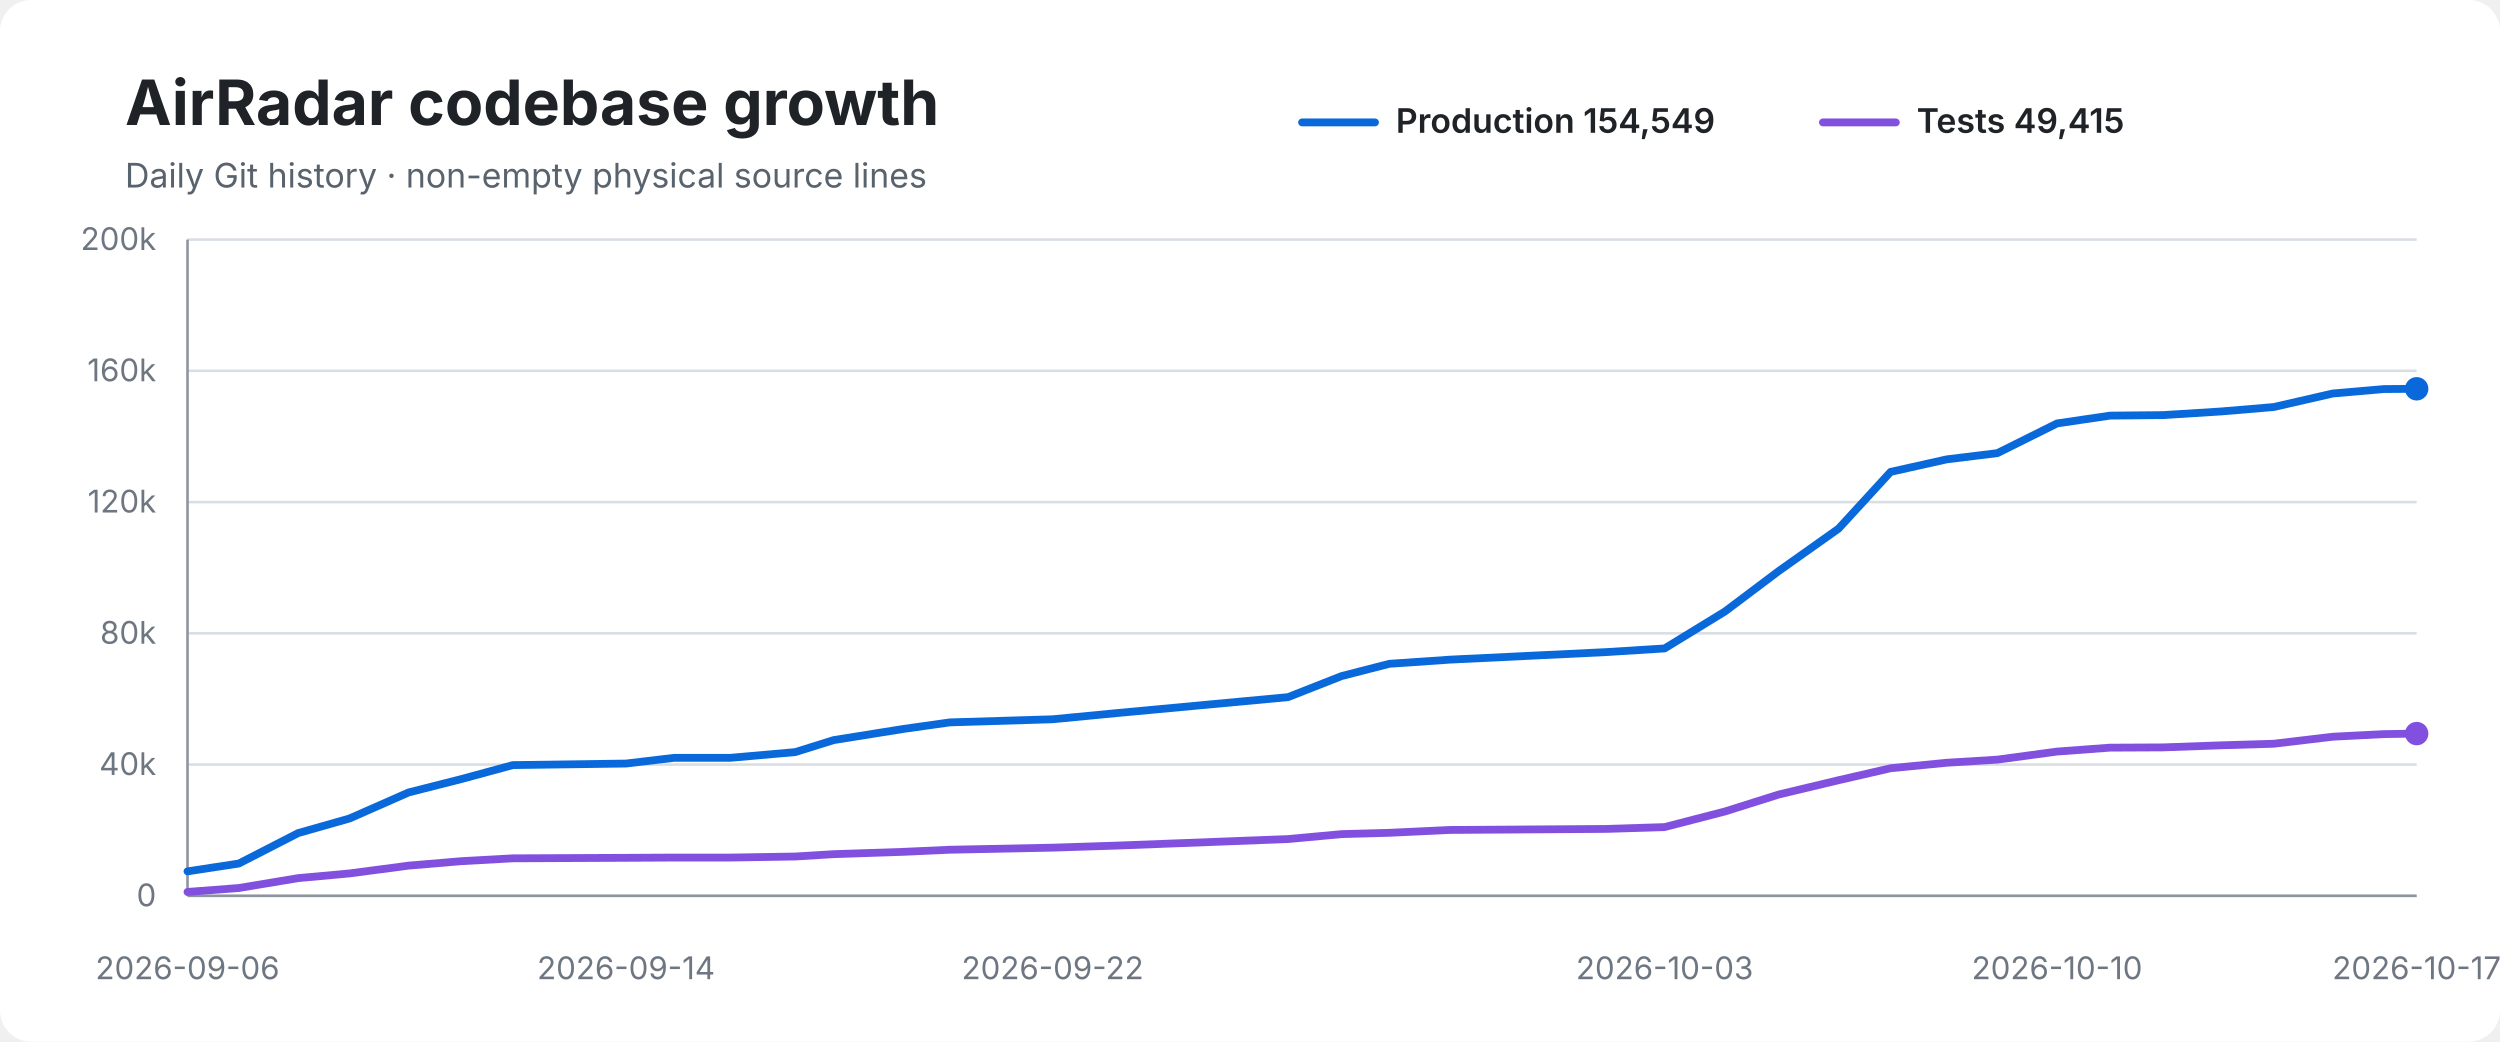
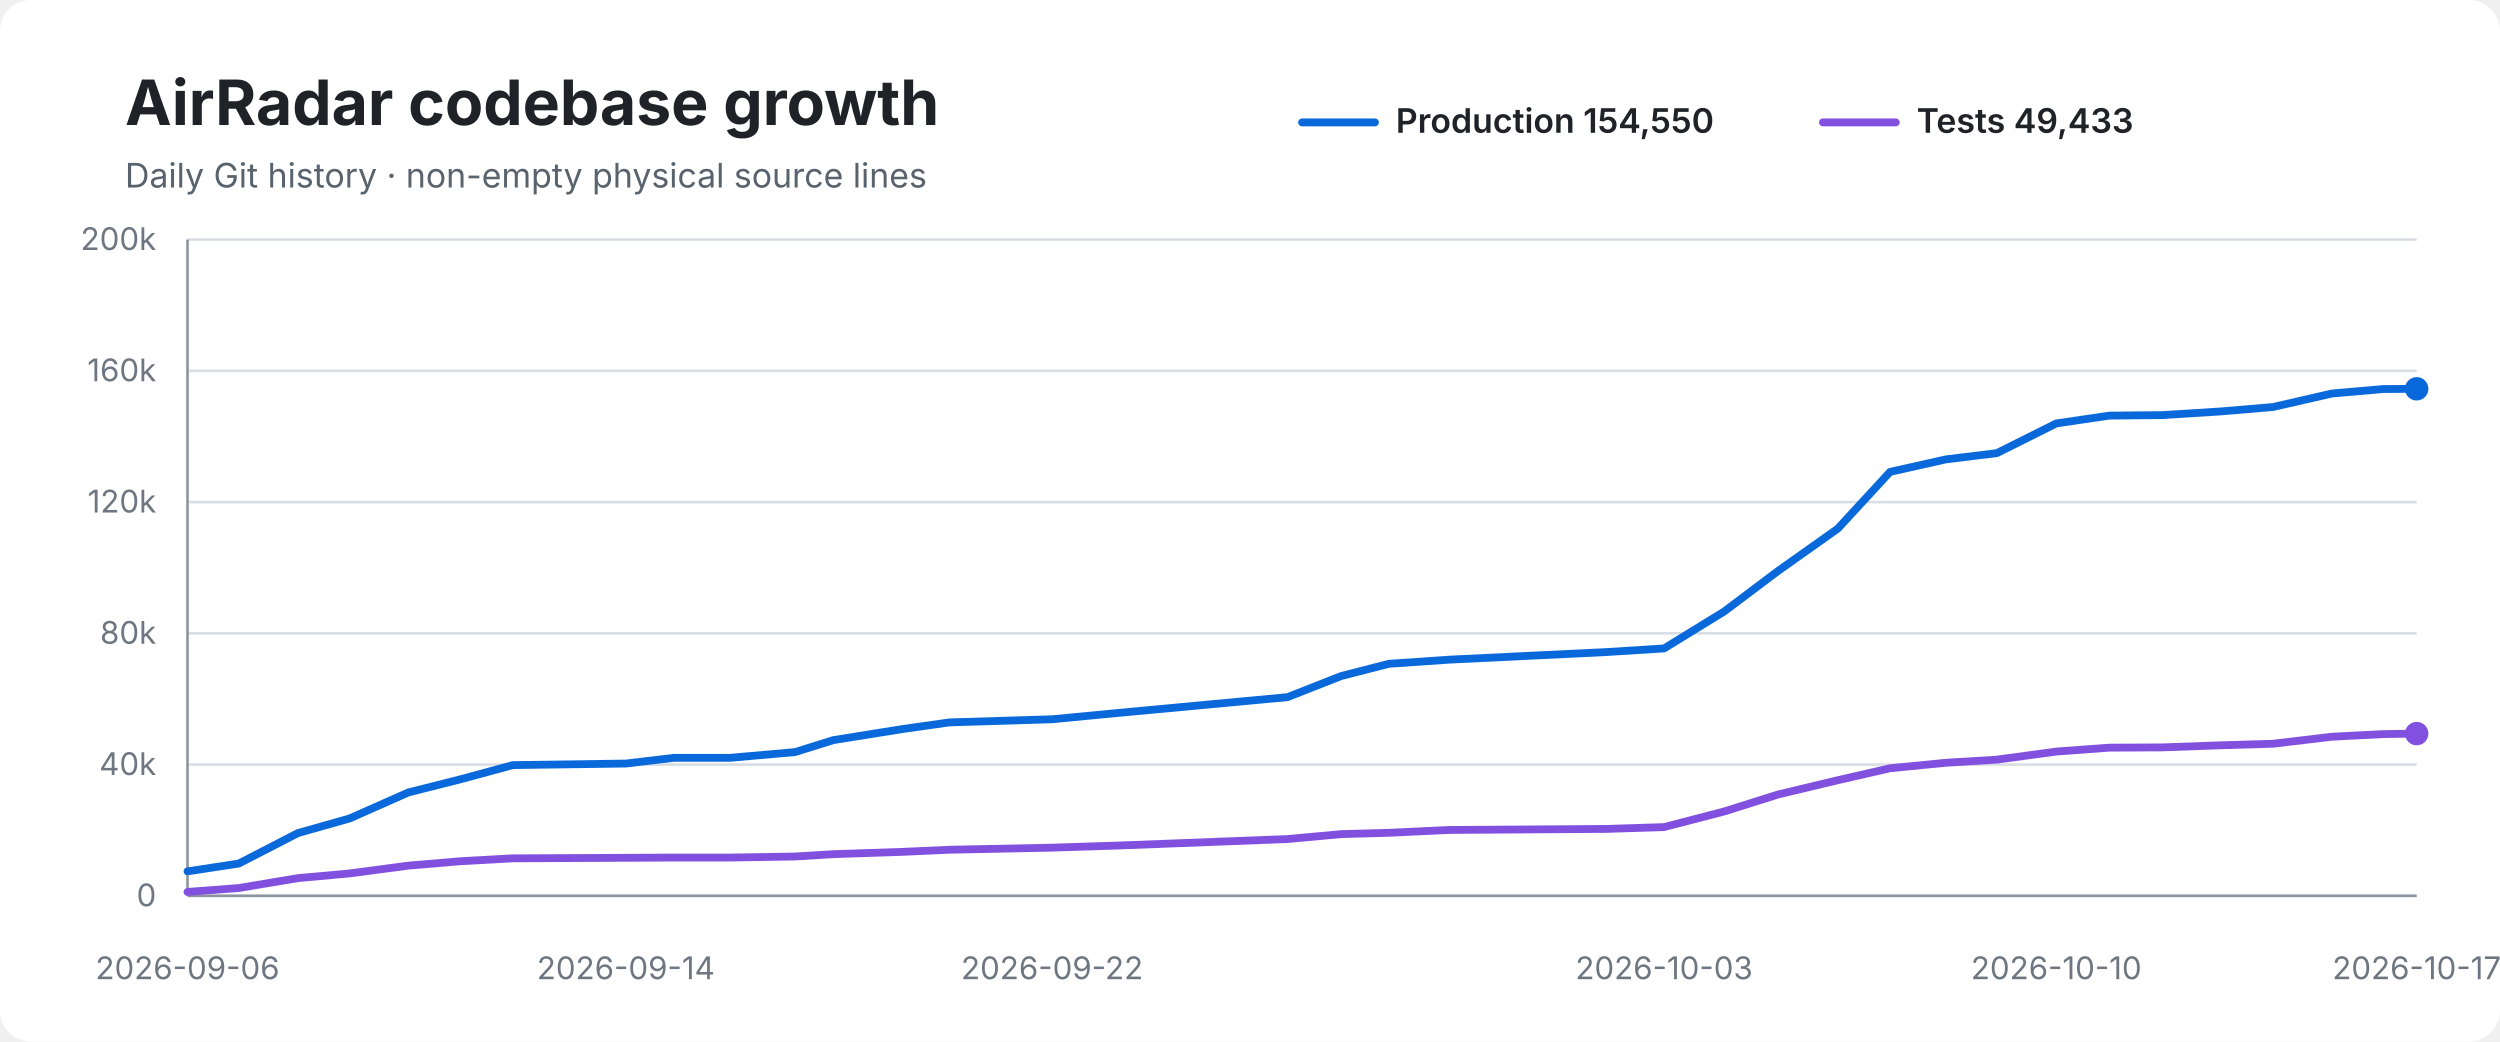
<svg xmlns="http://www.w3.org/2000/svg" width="960" height="400" viewBox="0 0 960 400" role="img" aria-labelledby="title desc">
  <rect width="100%" height="100%" rx="12" fill="#ffffff" />
  <text x="48" y="48" font-family="-apple-system,BlinkMacSystemFont,Segoe UI,sans-serif" font-size="24" font-weight="700" fill="#1f2328">AirRadar codebase growth</text>
  <text x="48" y="72" font-family="-apple-system,BlinkMacSystemFont,Segoe UI,sans-serif" font-size="13" fill="#59636e">Daily Git history · non-empty physical source lines</text>
  <line x1="500" y1="47" x2="528" y2="47" stroke="#0969da" stroke-width="3" stroke-linecap="round" />
-   <text x="536" y="51" font-family="-apple-system,BlinkMacSystemFont,Segoe UI,sans-serif" font-size="13" font-weight="600" fill="#1f2328">Production 154,549</text>
+   <text x="536" y="51" font-family="-apple-system,BlinkMacSystemFont,Segoe UI,sans-serif" font-size="13" font-weight="600" fill="#1f2328">Production 154,550</text>
  <line x1="700" y1="47" x2="728" y2="47" stroke="#8250df" stroke-width="3" stroke-linecap="round" />
-   <text x="736" y="51" font-family="-apple-system,BlinkMacSystemFont,Segoe UI,sans-serif" font-size="13" font-weight="600" fill="#1f2328">Tests 49,415</text>
+   <text x="736" y="51" font-family="-apple-system,BlinkMacSystemFont,Segoe UI,sans-serif" font-size="13" font-weight="600" fill="#1f2328">Tests 49,433</text>
  <line x1="72" y1="92.0" x2="928" y2="92.0" stroke="#d8dee4" stroke-width="1" />
  <text x="60" y="96.0" text-anchor="end" font-family="-apple-system,BlinkMacSystemFont,Segoe UI,sans-serif" font-size="12" fill="#6e7781">200k</text>
  <line x1="72" y1="142.4" x2="928" y2="142.4" stroke="#d8dee4" stroke-width="1" />
  <text x="60" y="146.4" text-anchor="end" font-family="-apple-system,BlinkMacSystemFont,Segoe UI,sans-serif" font-size="12" fill="#6e7781">160k</text>
  <line x1="72" y1="192.8" x2="928" y2="192.8" stroke="#d8dee4" stroke-width="1" />
  <text x="60" y="196.8" text-anchor="end" font-family="-apple-system,BlinkMacSystemFont,Segoe UI,sans-serif" font-size="12" fill="#6e7781">120k</text>
  <line x1="72" y1="243.2" x2="928" y2="243.2" stroke="#d8dee4" stroke-width="1" />
  <text x="60" y="247.2" text-anchor="end" font-family="-apple-system,BlinkMacSystemFont,Segoe UI,sans-serif" font-size="12" fill="#6e7781">80k</text>
  <line x1="72" y1="293.6" x2="928" y2="293.6" stroke="#d8dee4" stroke-width="1" />
  <text x="60" y="297.6" text-anchor="end" font-family="-apple-system,BlinkMacSystemFont,Segoe UI,sans-serif" font-size="12" fill="#6e7781">40k</text>
  <line x1="72" y1="344.0" x2="928" y2="344.0" stroke="#d8dee4" stroke-width="1" />
  <text x="60" y="348.0" text-anchor="end" font-family="-apple-system,BlinkMacSystemFont,Segoe UI,sans-serif" font-size="12" fill="#6e7781">0</text>
  <line x1="72" y1="92" x2="72" y2="344" stroke="#8c959f" stroke-width="1" />
  <line x1="72" y1="344" x2="928" y2="344" stroke="#8c959f" stroke-width="1" />
-   <path d="M 72.0 334.6 L 91.7 331.6 L 114.5 319.9 L 134.2 314.3 L 156.9 304.3 L 177.0 299.2 L 196.9 293.8 L 240.4 293.2 L 258.9 291.0 L 280.5 291.0 L 305.4 288.8 L 320.1 284.2 L 347.0 279.9 L 364.7 277.4 L 404.2 276.2 L 429.1 273.8 L 494.6 267.7 L 515.2 259.6 L 533.5 254.9 L 556.8 253.3 L 616.9 250.4 L 639.2 249.0 L 662.4 234.8 L 683.0 219.3 L 706.0 203.0 L 726.0 181.2 L 747.5 176.4 L 767.0 174.0 L 789.9 162.6 L 810.2 159.6 L 830.5 159.4 L 852.9 158.0 L 873.1 156.3 L 895.8 151.1 L 915.4 149.4 L 928.0 149.3" fill="none" stroke="#0969da" stroke-width="3" stroke-linecap="round" stroke-linejoin="round" />
-   <path d="M 72.0 342.5 L 91.7 341.0 L 114.5 337.2 L 134.2 335.4 L 156.9 332.4 L 177.0 330.7 L 196.9 329.6 L 240.4 329.4 L 258.9 329.3 L 280.5 329.3 L 305.4 328.9 L 320.1 328.0 L 347.0 327.1 L 364.7 326.3 L 404.2 325.5 L 429.1 324.7 L 494.6 322.2 L 515.2 320.3 L 533.5 319.8 L 556.8 318.7 L 616.9 318.3 L 639.2 317.6 L 662.4 311.6 L 683.0 305.1 L 706.0 299.6 L 726.0 295.0 L 747.5 292.9 L 767.0 291.7 L 789.9 288.6 L 810.2 287.1 L 830.5 287.0 L 852.9 286.2 L 873.1 285.6 L 895.8 282.9 L 915.4 281.9 L 928.0 281.7" fill="none" stroke="#8250df" stroke-width="3" stroke-linecap="round" stroke-linejoin="round" />
+   <path d="M 72.0 334.6 L 91.7 331.6 L 114.4 319.9 L 134.2 314.3 L 156.8 304.3 L 177.0 299.2 L 196.9 293.8 L 240.3 293.2 L 258.8 291.0 L 280.4 291.0 L 305.3 288.8 L 320.0 284.2 L 346.9 279.9 L 364.6 277.4 L 404.0 276.2 L 429.0 273.8 L 494.4 267.7 L 515.0 259.6 L 533.3 254.9 L 556.6 253.3 L 616.7 250.4 L 639.0 249.0 L 662.1 234.8 L 682.7 219.3 L 705.7 203.0 L 725.8 181.2 L 747.2 176.4 L 766.8 174.0 L 789.6 162.6 L 809.9 159.6 L 830.2 159.4 L 852.6 158.0 L 872.8 156.3 L 895.5 151.1 L 915.1 149.4 L 928.0 149.3" fill="none" stroke="#0969da" stroke-width="3" stroke-linecap="round" stroke-linejoin="round" />
+   <path d="M 72.0 342.5 L 91.7 341.0 L 114.4 337.2 L 134.2 335.4 L 156.8 332.4 L 177.0 330.7 L 196.9 329.6 L 240.3 329.4 L 258.8 329.3 L 280.4 329.3 L 305.3 328.9 L 320.0 328.0 L 346.9 327.1 L 364.6 326.3 L 404.0 325.5 L 429.0 324.7 L 494.4 322.2 L 515.0 320.3 L 533.3 319.8 L 556.6 318.7 L 616.7 318.3 L 639.0 317.6 L 662.1 311.6 L 682.7 305.1 L 705.7 299.6 L 725.8 295.0 L 747.2 292.9 L 766.8 291.7 L 789.6 288.6 L 809.9 287.1 L 830.2 287.0 L 852.6 286.2 L 872.8 285.6 L 895.5 282.9 L 915.1 281.9 L 928.0 281.7" fill="none" stroke="#8250df" stroke-width="3" stroke-linecap="round" stroke-linejoin="round" />
  <circle cx="928.0" cy="149.3" r="4.5" fill="#0969da" />
  <circle cx="928.0" cy="281.7" r="4.5" fill="#8250df" />
  <text x="72.0" y="376" text-anchor="middle" font-family="-apple-system,BlinkMacSystemFont,Segoe UI,sans-serif" font-size="12" fill="#6e7781">2026-09-06</text>
-   <text x="240.4" y="376" text-anchor="middle" font-family="-apple-system,BlinkMacSystemFont,Segoe UI,sans-serif" font-size="12" fill="#6e7781">2026-09-14</text>
-   <text x="404.2" y="376" text-anchor="middle" font-family="-apple-system,BlinkMacSystemFont,Segoe UI,sans-serif" font-size="12" fill="#6e7781">2026-09-22</text>
-   <text x="639.2" y="376" text-anchor="middle" font-family="-apple-system,BlinkMacSystemFont,Segoe UI,sans-serif" font-size="12" fill="#6e7781">2026-10-03</text>
-   <text x="789.9" y="376" text-anchor="middle" font-family="-apple-system,BlinkMacSystemFont,Segoe UI,sans-serif" font-size="12" fill="#6e7781">2026-10-10</text>
+   <text x="240.3" y="376" text-anchor="middle" font-family="-apple-system,BlinkMacSystemFont,Segoe UI,sans-serif" font-size="12" fill="#6e7781">2026-09-14</text>
+   <text x="404.0" y="376" text-anchor="middle" font-family="-apple-system,BlinkMacSystemFont,Segoe UI,sans-serif" font-size="12" fill="#6e7781">2026-09-22</text>
+   <text x="639.0" y="376" text-anchor="middle" font-family="-apple-system,BlinkMacSystemFont,Segoe UI,sans-serif" font-size="12" fill="#6e7781">2026-10-03</text>
+   <text x="789.6" y="376" text-anchor="middle" font-family="-apple-system,BlinkMacSystemFont,Segoe UI,sans-serif" font-size="12" fill="#6e7781">2026-10-10</text>
  <text x="928.0" y="376" text-anchor="middle" font-family="-apple-system,BlinkMacSystemFont,Segoe UI,sans-serif" font-size="12" fill="#6e7781">2026-10-17</text>
</svg>
